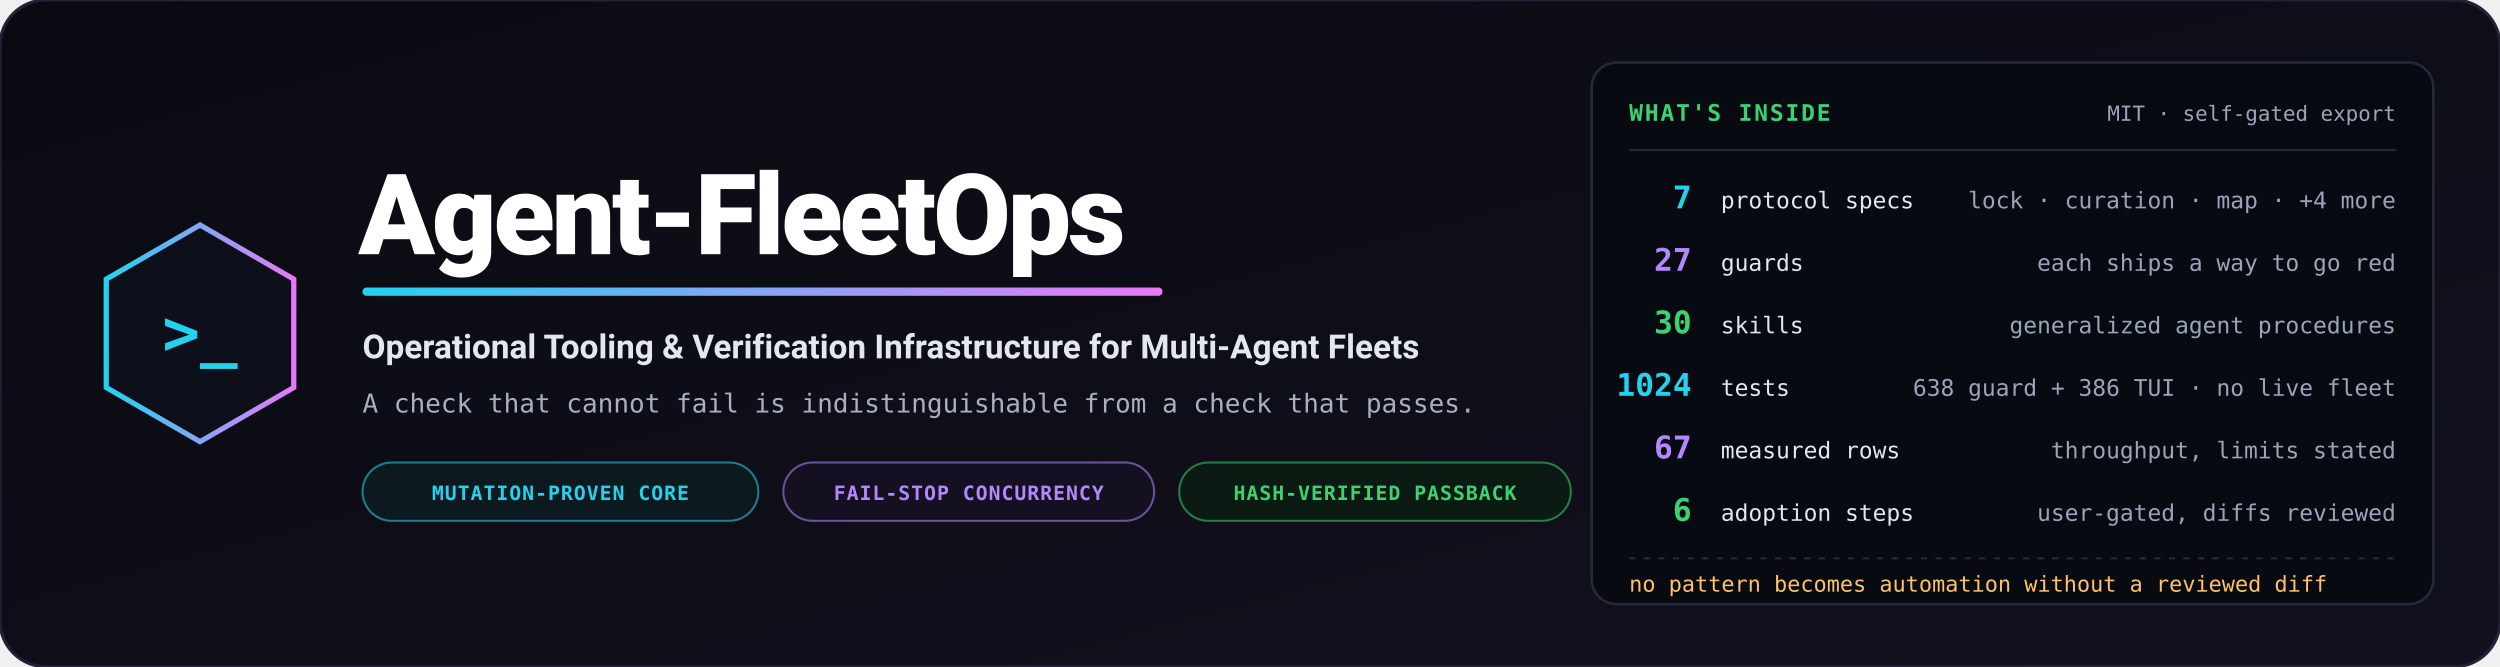
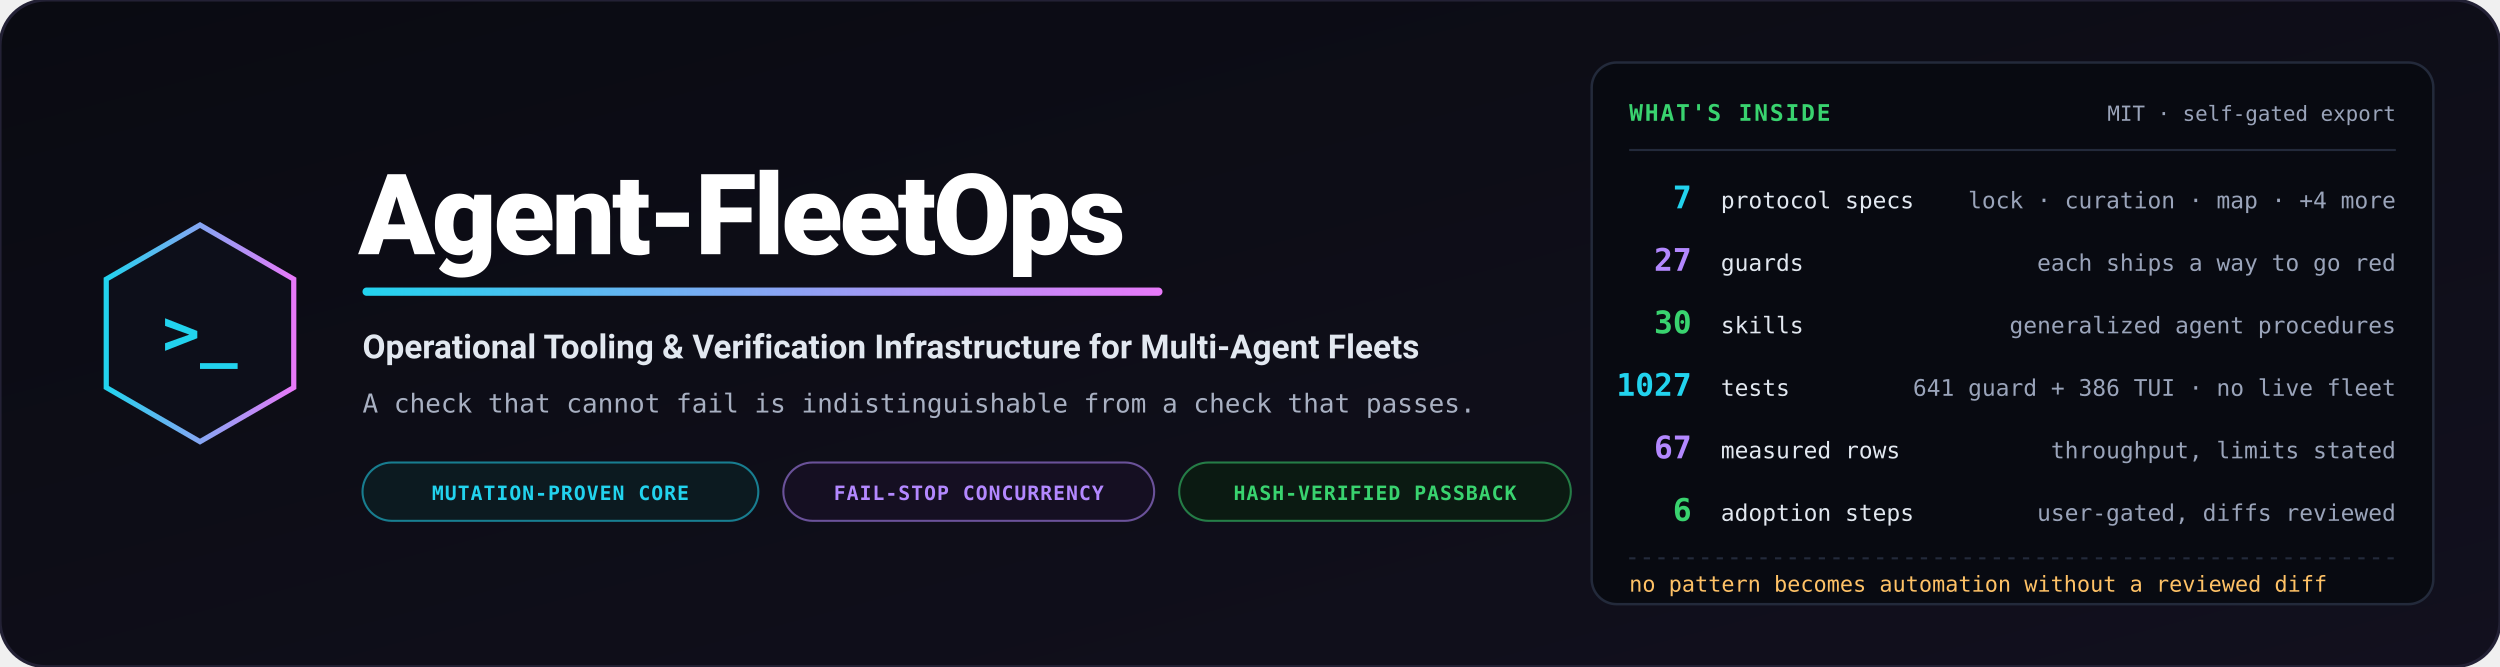
<svg xmlns="http://www.w3.org/2000/svg" viewBox="0 0 1200 320" width="1200" height="320" role="img" aria-label="Agent-FleetOps — operational tooling and verification infrastructure for multi-agent fleets">
  <defs>
    <linearGradient id="bg" x1="0%" y1="0%" x2="100%" y2="100%">
      <stop offset="0%" stop-color="#0a0b12" />
      <stop offset="100%" stop-color="#12101e" />
    </linearGradient>
    <linearGradient id="accent" x1="0%" y1="0%" x2="100%" y2="0%">
      <stop offset="0%" stop-color="#22d3ee" />
      <stop offset="100%" stop-color="#e879f9" />
    </linearGradient>
  </defs>
  <rect width="1200" height="320" rx="22" fill="url(#bg)" stroke="#232135" stroke-width="1.5" />
  <g transform="translate(96, 160)">
    <polygon points="0,-52 45,-26 45,26 0,52 -45,26 -45,-26" fill="#0d0f1a" stroke="url(#accent)" stroke-width="2.5" />
    <text x="0" y="10" text-anchor="middle" font-family="Consolas, monospace" font-size="30" font-weight="bold" fill="#22d3ee">&gt;_</text>
  </g>
  <g transform="translate(172, 0)">
    <text x="0" y="122" font-family="-apple-system, BlinkMacSystemFont, 'Segoe UI', Roboto, sans-serif" font-weight="900" font-size="54" fill="#ffffff" letter-spacing="-1.5">Agent-FleetOps</text>
    <rect x="2" y="138" width="384" height="4" rx="2" fill="url(#accent)" />
    <text x="2" y="172" font-family="-apple-system, BlinkMacSystemFont, 'Segoe UI', Roboto, sans-serif" font-weight="700" font-size="16" fill="#e2e8f0">Operational Tooling &amp; Verification Infrastructure for Multi-Agent Fleets</text>
    <text x="2" y="198" font-family="Consolas, monospace" font-size="12.5" fill="#a8b0c2">A check that cannot fail is indistinguishable from a check that passes.</text>
    <g transform="translate(2, 222)">
      <rect width="190" height="28" rx="14" fill="#0c1a20" stroke="#22d3ee" stroke-opacity="0.55" stroke-width="1" />
      <text x="95" y="18" text-anchor="middle" font-family="Consolas, monospace" font-size="9.5" font-weight="bold" fill="#22d3ee" letter-spacing="0.05em">MUTATION-PROVEN CORE</text>
      <rect x="202" width="178" height="28" rx="14" fill="#150f22" stroke="#b388ff" stroke-opacity="0.55" stroke-width="1" />
      <text x="291" y="18" text-anchor="middle" font-family="Consolas, monospace" font-size="9.5" font-weight="bold" fill="#b388ff" letter-spacing="0.05em">FAIL-STOP CONCURRENCY</text>
      <rect x="392" width="188" height="28" rx="14" fill="#0b1a12" stroke="#39d36f" stroke-opacity="0.55" stroke-width="1" />
      <text x="486" y="18" text-anchor="middle" font-family="Consolas, monospace" font-size="9.5" font-weight="bold" fill="#39d36f" letter-spacing="0.05em">HASH-VERIFIED PASSBACK</text>
    </g>
  </g>
  <g transform="translate(764, 30)">
    <rect width="404" height="260" rx="12" fill="#080a11" stroke="#232a3b" stroke-width="1.2" />
    <text x="18" y="28" font-family="Consolas, monospace" font-size="11" font-weight="bold" fill="#39d36f" letter-spacing="0.08em">WHAT'S INSIDE</text>
    <text x="386" y="28" text-anchor="end" font-family="Consolas, monospace" font-size="10" fill="#9aa4ba">MIT · self-gated export</text>
    <path d="M18,42 L386,42" stroke="#232a3b" stroke-width="1" />
    <g font-family="Consolas, monospace">
      <text x="48" y="70" text-anchor="end" font-size="15" font-weight="bold" fill="#22d3ee">7</text>
      <text x="62" y="70" font-size="11" fill="#e2e8f0">protocol specs</text>
      <text x="386" y="70" text-anchor="end" font-size="11" fill="#9aa4ba">lock · curation · map · +4 more</text>
      <text x="48" y="100" text-anchor="end" font-size="15" font-weight="bold" fill="#b388ff">27</text>
      <text x="62" y="100" font-size="11" fill="#e2e8f0">guards</text>
      <text x="386" y="100" text-anchor="end" font-size="11" fill="#9aa4ba">each ships a way to go red</text>
      <text x="48" y="130" text-anchor="end" font-size="15" font-weight="bold" fill="#39d36f">30</text>
      <text x="62" y="130" font-size="11" fill="#e2e8f0">skills</text>
      <text x="386" y="130" text-anchor="end" font-size="11" fill="#9aa4ba">generalized agent procedures</text>
-       <text x="48" y="160" text-anchor="end" font-size="15" font-weight="bold" fill="#22d3ee">1024</text>
+       <text x="48" y="160" text-anchor="end" font-size="15" font-weight="bold" fill="#22d3ee">1027</text>
      <text x="62" y="160" font-size="11" fill="#e2e8f0">tests</text>
-       <text x="386" y="160" text-anchor="end" font-size="11" fill="#9aa4ba">638 guard + 386 TUI · no live fleet</text>
+       <text x="386" y="160" text-anchor="end" font-size="11" fill="#9aa4ba">641 guard + 386 TUI · no live fleet</text>
      <text x="48" y="190" text-anchor="end" font-size="15" font-weight="bold" fill="#b388ff">67</text>
      <text x="62" y="190" font-size="11" fill="#e2e8f0">measured rows</text>
      <text x="386" y="190" text-anchor="end" font-size="11" fill="#9aa4ba">throughput, limits stated</text>
      <text x="48" y="220" text-anchor="end" font-size="15" font-weight="bold" fill="#39d36f">6</text>
      <text x="62" y="220" font-size="11" fill="#e2e8f0">adoption steps</text>
      <text x="386" y="220" text-anchor="end" font-size="11" fill="#9aa4ba">user-gated, diffs reviewed</text>
    </g>
    <path d="M18,238 L386,238" stroke="#232a3b" stroke-width="1" stroke-dasharray="3,4" />
    <text x="18" y="254" font-family="Consolas, monospace" font-size="10.5" fill="#ffc266">no pattern becomes automation without a reviewed diff</text>
  </g>
</svg>
